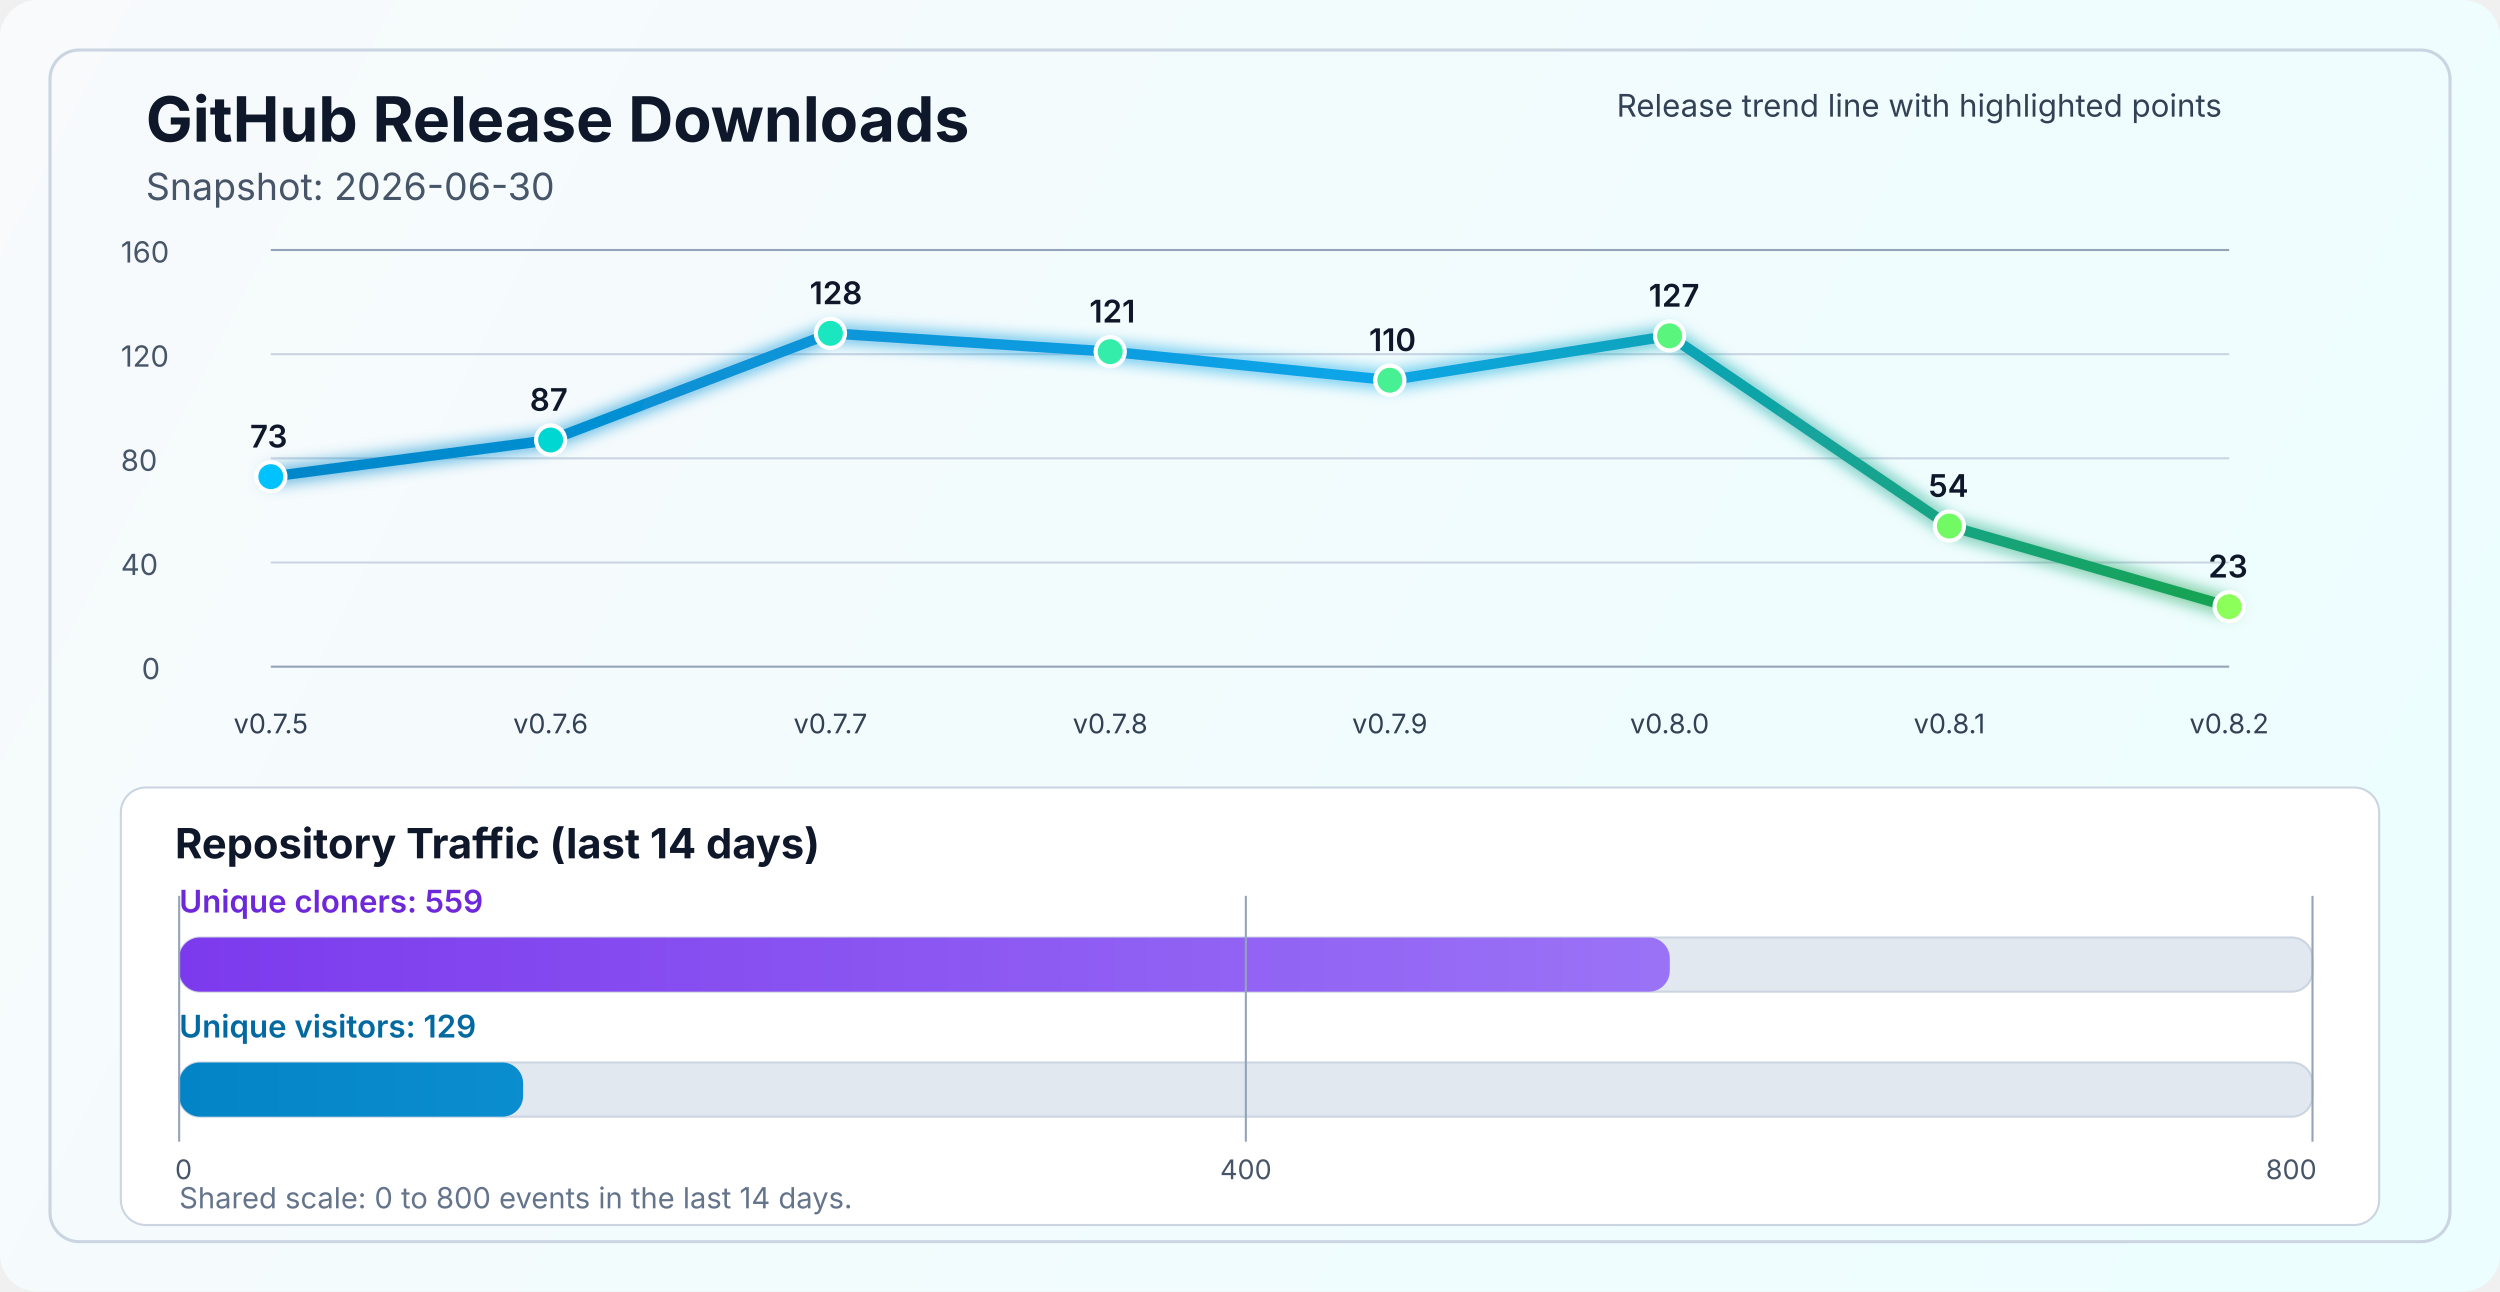
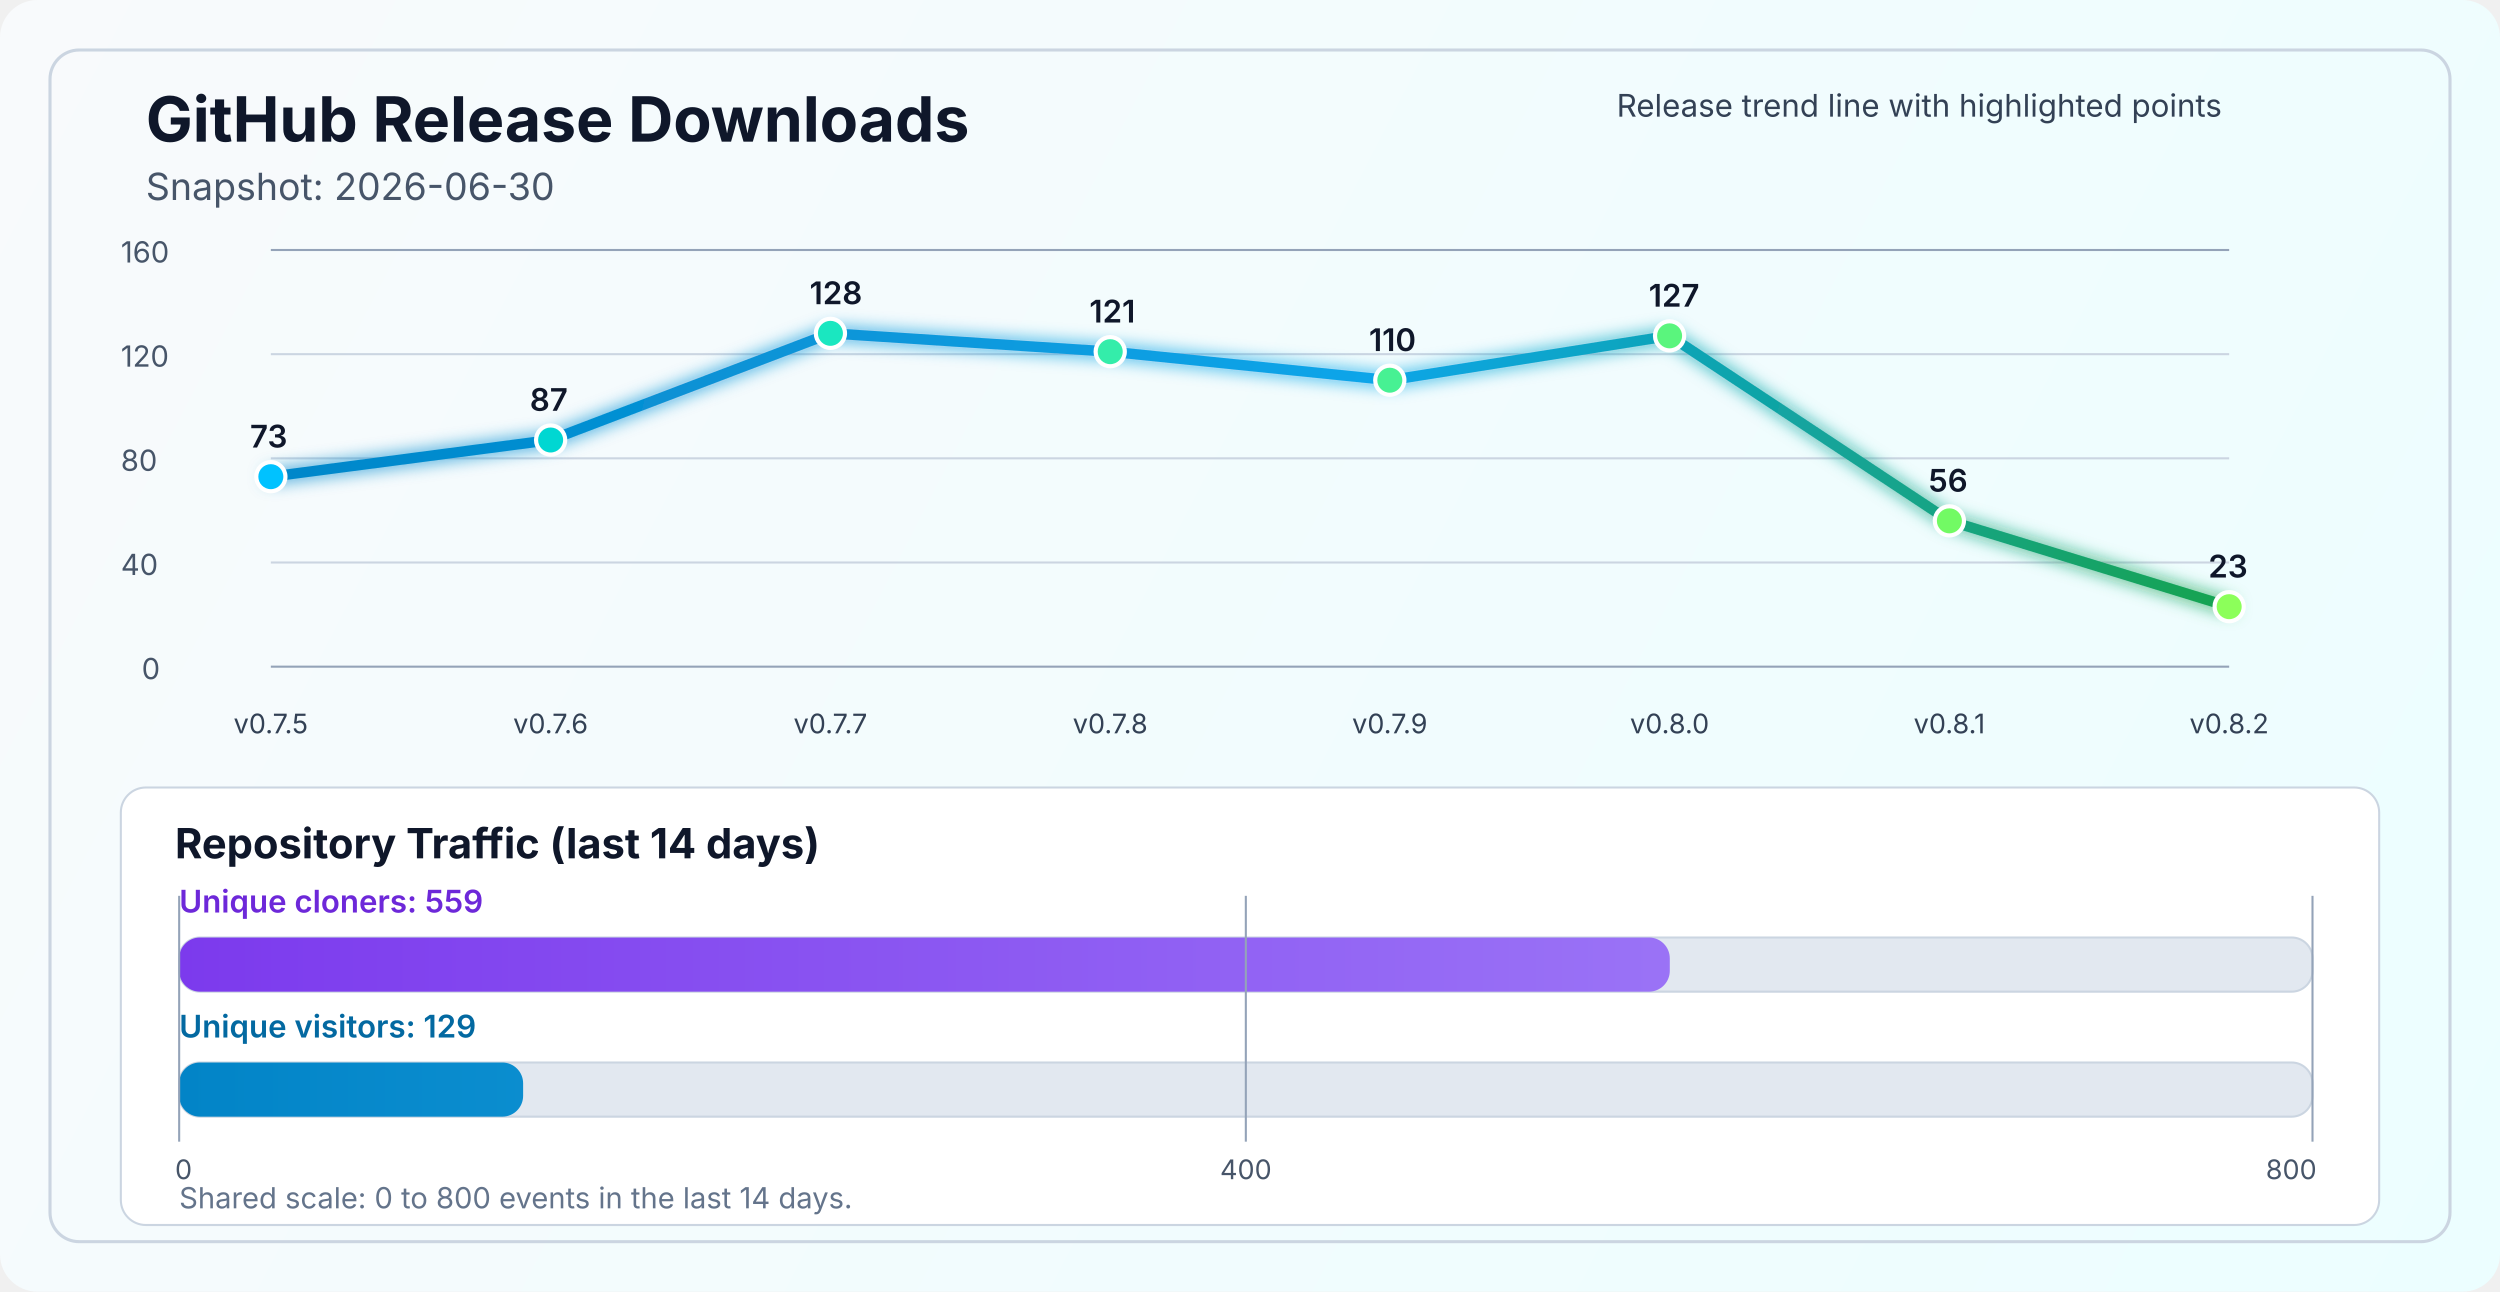
<svg xmlns="http://www.w3.org/2000/svg" width="1200" height="620" viewBox="0 0 1200 620" fill="none" role="img" aria-labelledby="title desc">
  <defs>
    <linearGradient id="bg" x1="0" y1="0" x2="1200" y2="620" gradientUnits="userSpaceOnUse">
      <stop stop-color="#F8FAFC" />
      <stop offset="1" stop-color="#ECFEFF" />
    </linearGradient>
    <linearGradient id="line" x1="130" y1="86" x2="1070" y2="340" gradientUnits="userSpaceOnUse">
      <stop stop-color="#0284C7" />
      <stop offset="0.55" stop-color="#0EA5E9" />
      <stop offset="1" stop-color="#16A34A" />
    </linearGradient>
    <linearGradient id="cloneFill" x1="86" y1="450" x2="1110" y2="450" gradientUnits="userSpaceOnUse">
      <stop stop-color="#7C3AED" />
      <stop offset="1" stop-color="#A78BFA" />
    </linearGradient>
    <linearGradient id="viewFill" x1="86" y1="482" x2="1110" y2="482" gradientUnits="userSpaceOnUse">
      <stop stop-color="#0284C7" />
      <stop offset="1" stop-color="#38BDF8" />
    </linearGradient>
    <filter id="glow" x="-50%" y="-50%" width="200%" height="200%">
      <feGaussianBlur stdDeviation="4" result="blur" />
      <feMerge>
        <feMergeNode in="blur" />
        <feMergeNode in="SourceGraphic" />
      </feMerge>
    </filter>
  </defs>
  <rect width="1200" height="620" rx="18" fill="url(#bg)" />
  <rect x="24" y="24" width="1152" height="572" rx="14" stroke="#CBD5E1" stroke-width="1.5" />
  <text x="70" y="68" fill="#0F172A" font-size="30" font-family="SF Pro Display, -apple-system, BlinkMacSystemFont, Segoe UI, sans-serif" font-weight="700">GitHub Release Downloads</text>
  <text x="70" y="96" fill="#475569" font-size="18" font-family="SF Pro Text, -apple-system, BlinkMacSystemFont, Segoe UI, sans-serif">Snapshot: 2026-06-30</text>
  <line x1="130" y1="320.0" x2="1070" y2="320.0" stroke="#94A3B8" stroke-width="1" />
  <line x1="130" y1="270.0" x2="1070" y2="270.0" stroke="#CBD5E1" stroke-width="1" />
  <line x1="130" y1="220.0" x2="1070" y2="220.0" stroke="#CBD5E1" stroke-width="1" />
  <line x1="130" y1="170.0" x2="1070" y2="170.0" stroke="#CBD5E1" stroke-width="1" />
  <line x1="130" y1="120.0" x2="1070" y2="120.0" stroke="#94A3B8" stroke-width="1" />
  <text x="68" y="326.0" fill="#475569" font-size="14" font-family="SF Pro Text, -apple-system, BlinkMacSystemFont, Segoe UI, sans-serif">0</text>
  <text x="58" y="276.0" fill="#475569" font-size="14" font-family="SF Pro Text, -apple-system, BlinkMacSystemFont, Segoe UI, sans-serif">40</text>
  <text x="58" y="226.0" fill="#475569" font-size="14" font-family="SF Pro Text, -apple-system, BlinkMacSystemFont, Segoe UI, sans-serif">80</text>
  <text x="58" y="176.0" fill="#475569" font-size="14" font-family="SF Pro Text, -apple-system, BlinkMacSystemFont, Segoe UI, sans-serif">120</text>
  <text x="58" y="126.0" fill="#475569" font-size="14" font-family="SF Pro Text, -apple-system, BlinkMacSystemFont, Segoe UI, sans-serif">160</text>
-   <polyline points="130.0,228.8 264.3,211.2 398.6,160.0 532.9,168.8 667.1,182.5 801.4,161.2 935.7,252.5 1070.0,291.2" fill="none" stroke="url(#line)" stroke-width="5" stroke-linecap="round" stroke-linejoin="round" filter="url(#glow)" />
+   <polyline points="130.0,228.8 264.3,211.2 398.6,160.0 532.9,168.8 667.1,182.5 801.4,161.2 935.7,250.0 1070.0,291.2" fill="none" stroke="url(#line)" stroke-width="5" stroke-linecap="round" stroke-linejoin="round" filter="url(#glow)" />
  <circle cx="130.0" cy="228.8" r="7" fill="#00C2FF" stroke="#FFFFFF" stroke-width="2" />
  <circle cx="264.3" cy="211.2" r="7" fill="#00D7D2" stroke="#FFFFFF" stroke-width="2" />
  <circle cx="398.6" cy="160.0" r="7" fill="#1AE7C0" stroke="#FFFFFF" stroke-width="2" />
  <circle cx="532.9" cy="168.8" r="7" fill="#34EDAA" stroke="#FFFFFF" stroke-width="2" />
  <circle cx="667.1" cy="182.5" r="7" fill="#47F193" stroke="#FFFFFF" stroke-width="2" />
  <circle cx="801.4" cy="161.2" r="7" fill="#5AF57D" stroke="#FFFFFF" stroke-width="2" />
-   <circle cx="935.7" cy="252.5" r="7" fill="#72FA64" stroke="#FFFFFF" stroke-width="2" />
+   <circle cx="935.7" cy="250.0" r="7" fill="#72FA64" stroke="#FFFFFF" stroke-width="2" />
  <circle cx="1070.0" cy="291.2" r="7" fill="#8CFF5A" stroke="#FFFFFF" stroke-width="2" />
  <text x="130.0" y="352" text-anchor="middle" fill="#334155" font-size="13" font-family="SF Pro Text, -apple-system, BlinkMacSystemFont, Segoe UI, sans-serif">v0.7.5</text>
  <text x="264.3" y="352" text-anchor="middle" fill="#334155" font-size="13" font-family="SF Pro Text, -apple-system, BlinkMacSystemFont, Segoe UI, sans-serif">v0.7.6</text>
  <text x="398.6" y="352" text-anchor="middle" fill="#334155" font-size="13" font-family="SF Pro Text, -apple-system, BlinkMacSystemFont, Segoe UI, sans-serif">v0.7.7</text>
  <text x="532.9" y="352" text-anchor="middle" fill="#334155" font-size="13" font-family="SF Pro Text, -apple-system, BlinkMacSystemFont, Segoe UI, sans-serif">v0.7.8</text>
  <text x="667.1" y="352" text-anchor="middle" fill="#334155" font-size="13" font-family="SF Pro Text, -apple-system, BlinkMacSystemFont, Segoe UI, sans-serif">v0.7.9</text>
  <text x="801.4" y="352" text-anchor="middle" fill="#334155" font-size="13" font-family="SF Pro Text, -apple-system, BlinkMacSystemFont, Segoe UI, sans-serif">v0.8.0</text>
  <text x="935.7" y="352" text-anchor="middle" fill="#334155" font-size="13" font-family="SF Pro Text, -apple-system, BlinkMacSystemFont, Segoe UI, sans-serif">v0.8.1</text>
  <text x="1070.0" y="352" text-anchor="middle" fill="#334155" font-size="13" font-family="SF Pro Text, -apple-system, BlinkMacSystemFont, Segoe UI, sans-serif">v0.8.2</text>
  <text x="120.0" y="214.8" fill="#0F172A" font-size="15" font-family="SF Pro Text, -apple-system, BlinkMacSystemFont, Segoe UI, sans-serif" font-weight="600">73</text>
  <text x="254.3" y="197.2" fill="#0F172A" font-size="15" font-family="SF Pro Text, -apple-system, BlinkMacSystemFont, Segoe UI, sans-serif" font-weight="600">87</text>
  <text x="388.6" y="146.0" fill="#0F172A" font-size="15" font-family="SF Pro Text, -apple-system, BlinkMacSystemFont, Segoe UI, sans-serif" font-weight="600">128</text>
  <text x="522.9" y="154.8" fill="#0F172A" font-size="15" font-family="SF Pro Text, -apple-system, BlinkMacSystemFont, Segoe UI, sans-serif" font-weight="600">121</text>
  <text x="657.1" y="168.5" fill="#0F172A" font-size="15" font-family="SF Pro Text, -apple-system, BlinkMacSystemFont, Segoe UI, sans-serif" font-weight="600">110</text>
  <text x="791.4" y="147.2" fill="#0F172A" font-size="15" font-family="SF Pro Text, -apple-system, BlinkMacSystemFont, Segoe UI, sans-serif" font-weight="600">127</text>
-   <text x="925.7" y="238.5" fill="#0F172A" font-size="15" font-family="SF Pro Text, -apple-system, BlinkMacSystemFont, Segoe UI, sans-serif" font-weight="600">54</text>
+   <text x="925.7" y="236.0" fill="#0F172A" font-size="15" font-family="SF Pro Text, -apple-system, BlinkMacSystemFont, Segoe UI, sans-serif" font-weight="600">56</text>
  <text x="1060.0" y="277.2" fill="#0F172A" font-size="15" font-family="SF Pro Text, -apple-system, BlinkMacSystemFont, Segoe UI, sans-serif" font-weight="600">23</text>
  <text x="776" y="56" fill="#334155" font-size="15" font-family="SF Pro Text, -apple-system, BlinkMacSystemFont, Segoe UI, sans-serif">Release trend line with highlighted points</text>
  <rect x="58" y="378" width="1084" height="210" rx="12" fill="#FFFFFF" stroke="#CBD5E1" stroke-width="1" />
  <text x="84" y="412" fill="#0F172A" font-size="20" font-family="SF Pro Text, -apple-system, BlinkMacSystemFont, Segoe UI, sans-serif" font-weight="700">Repository Traffic (last 14 days)</text>
  <text x="86" y="438" fill="#6D28D9" font-size="15" font-family="SF Pro Text, -apple-system, BlinkMacSystemFont, Segoe UI, sans-serif" font-weight="600">Unique cloners: 559</text>
  <rect x="86" y="450" width="1024" height="26" rx="10" fill="#E2E8F0" stroke="#CBD5E1" stroke-width="1" />
  <rect x="86" y="450" width="715.5" height="26" rx="10" fill="url(#cloneFill)" />
  <text x="86" y="498" fill="#0369A1" font-size="15" font-family="SF Pro Text, -apple-system, BlinkMacSystemFont, Segoe UI, sans-serif" font-weight="600">Unique visitors: 129</text>
  <rect x="86" y="510" width="1024" height="26" rx="10" fill="#E2E8F0" stroke="#CBD5E1" stroke-width="1" />
  <rect x="86" y="510" width="165.1" height="26" rx="10" fill="url(#viewFill)" />
  <line x1="86" y1="430" x2="86" y2="548" stroke="#94A3B8" stroke-width="1" />
  <line x1="598.0" y1="430" x2="598.0" y2="548" stroke="#94A3B8" stroke-width="1" />
  <line x1="1110" y1="430" x2="1110" y2="548" stroke="#94A3B8" stroke-width="1" />
  <text x="84" y="566" text-anchor="start" fill="#475569" font-size="13" font-family="SF Pro Text, -apple-system, BlinkMacSystemFont, Segoe UI, sans-serif">0</text>
  <text x="598.0" y="566" text-anchor="middle" fill="#475569" font-size="13" font-family="SF Pro Text, -apple-system, BlinkMacSystemFont, Segoe UI, sans-serif">400</text>
  <text x="1112" y="566" text-anchor="end" fill="#475569" font-size="13" font-family="SF Pro Text, -apple-system, BlinkMacSystemFont, Segoe UI, sans-serif">800</text>
  <text x="86" y="580" fill="#64748B" font-size="14" font-family="SF Pro Text, -apple-system, BlinkMacSystemFont, Segoe UI, sans-serif">Shared scale: 0 to 800 events in the last 14 days.</text>
</svg>
